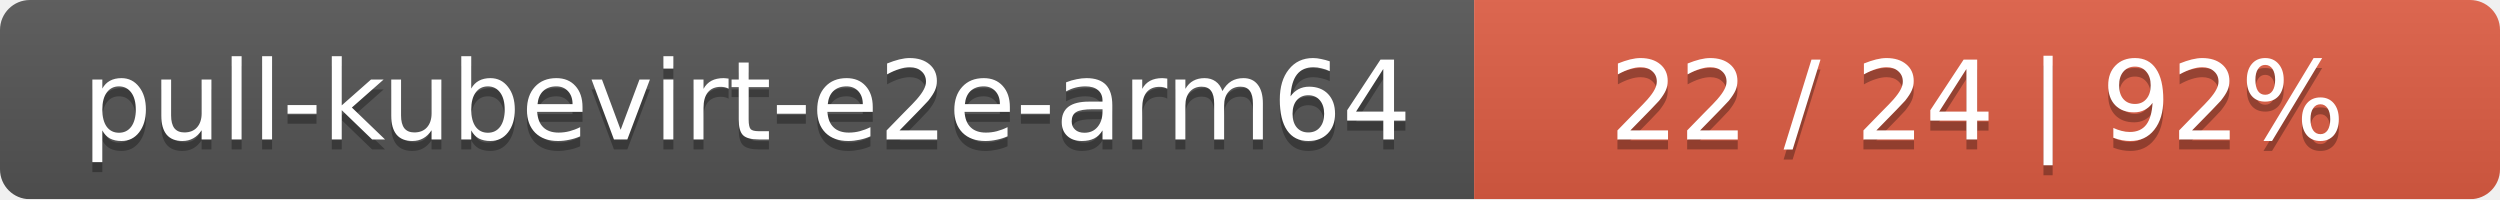
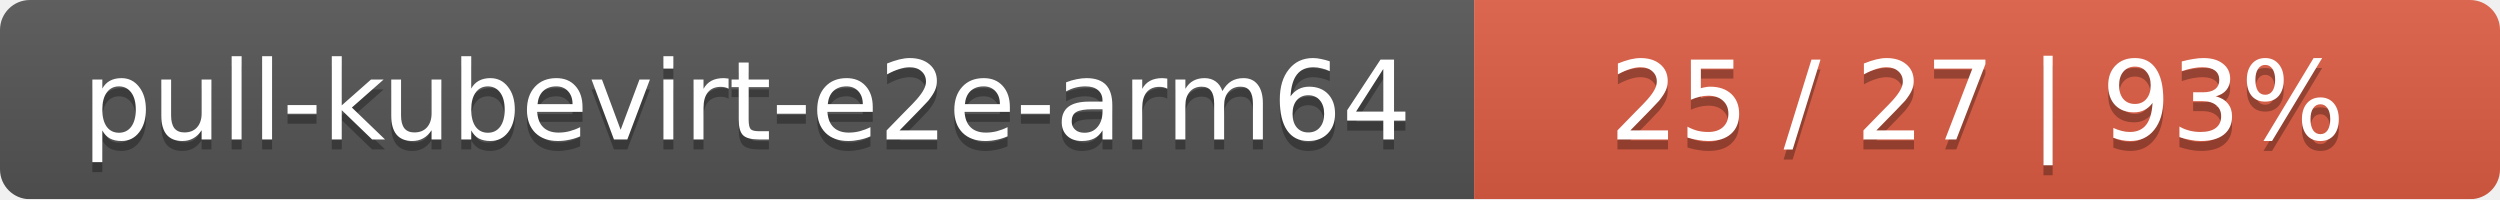
<svg xmlns="http://www.w3.org/2000/svg" width="251" height="20">
  <linearGradient id="smooth" x2="0" y2="100%">
    <stop offset="0" stop-color="#bbb" stop-opacity=".1" />
    <stop offset="1" stop-opacity=".1" />
  </linearGradient>
  <mask id="round">
    <rect width="251" height="20" rx="3" fill="#fff" />
  </mask>
  <g mask="url(#round)">
    <rect width="148" height="20" fill="#555" />
    <rect x="148" width="103" height="20" fill="#e05d44" />
    <rect width="251" height="20" fill="url(#smooth)" />
  </g>
  <g fill="#fff" text-anchor="middle" font-family="DejaVu Sans,Verdana,Geneva,sans-serif" font-size="11">
    <text x="75" y="15" fill="#010101" fill-opacity=".3">pull-kubevirt-e2e-arm64</text>
    <text x="75" y="14">pull-kubevirt-e2e-arm64</text>
-     <text x="198.5" y="15" fill="#010101" fill-opacity=".3">22 / 24    |    92%</text>
-     <text x="198.5" y="14">22 / 24    |    92%</text>
+     <text x="198.5" y="15" fill="#010101" fill-opacity=".3">25 / 27    |    93%</text>
+     <text x="198.5" y="14">25 / 27    |    93%</text>
  </g>
</svg>
